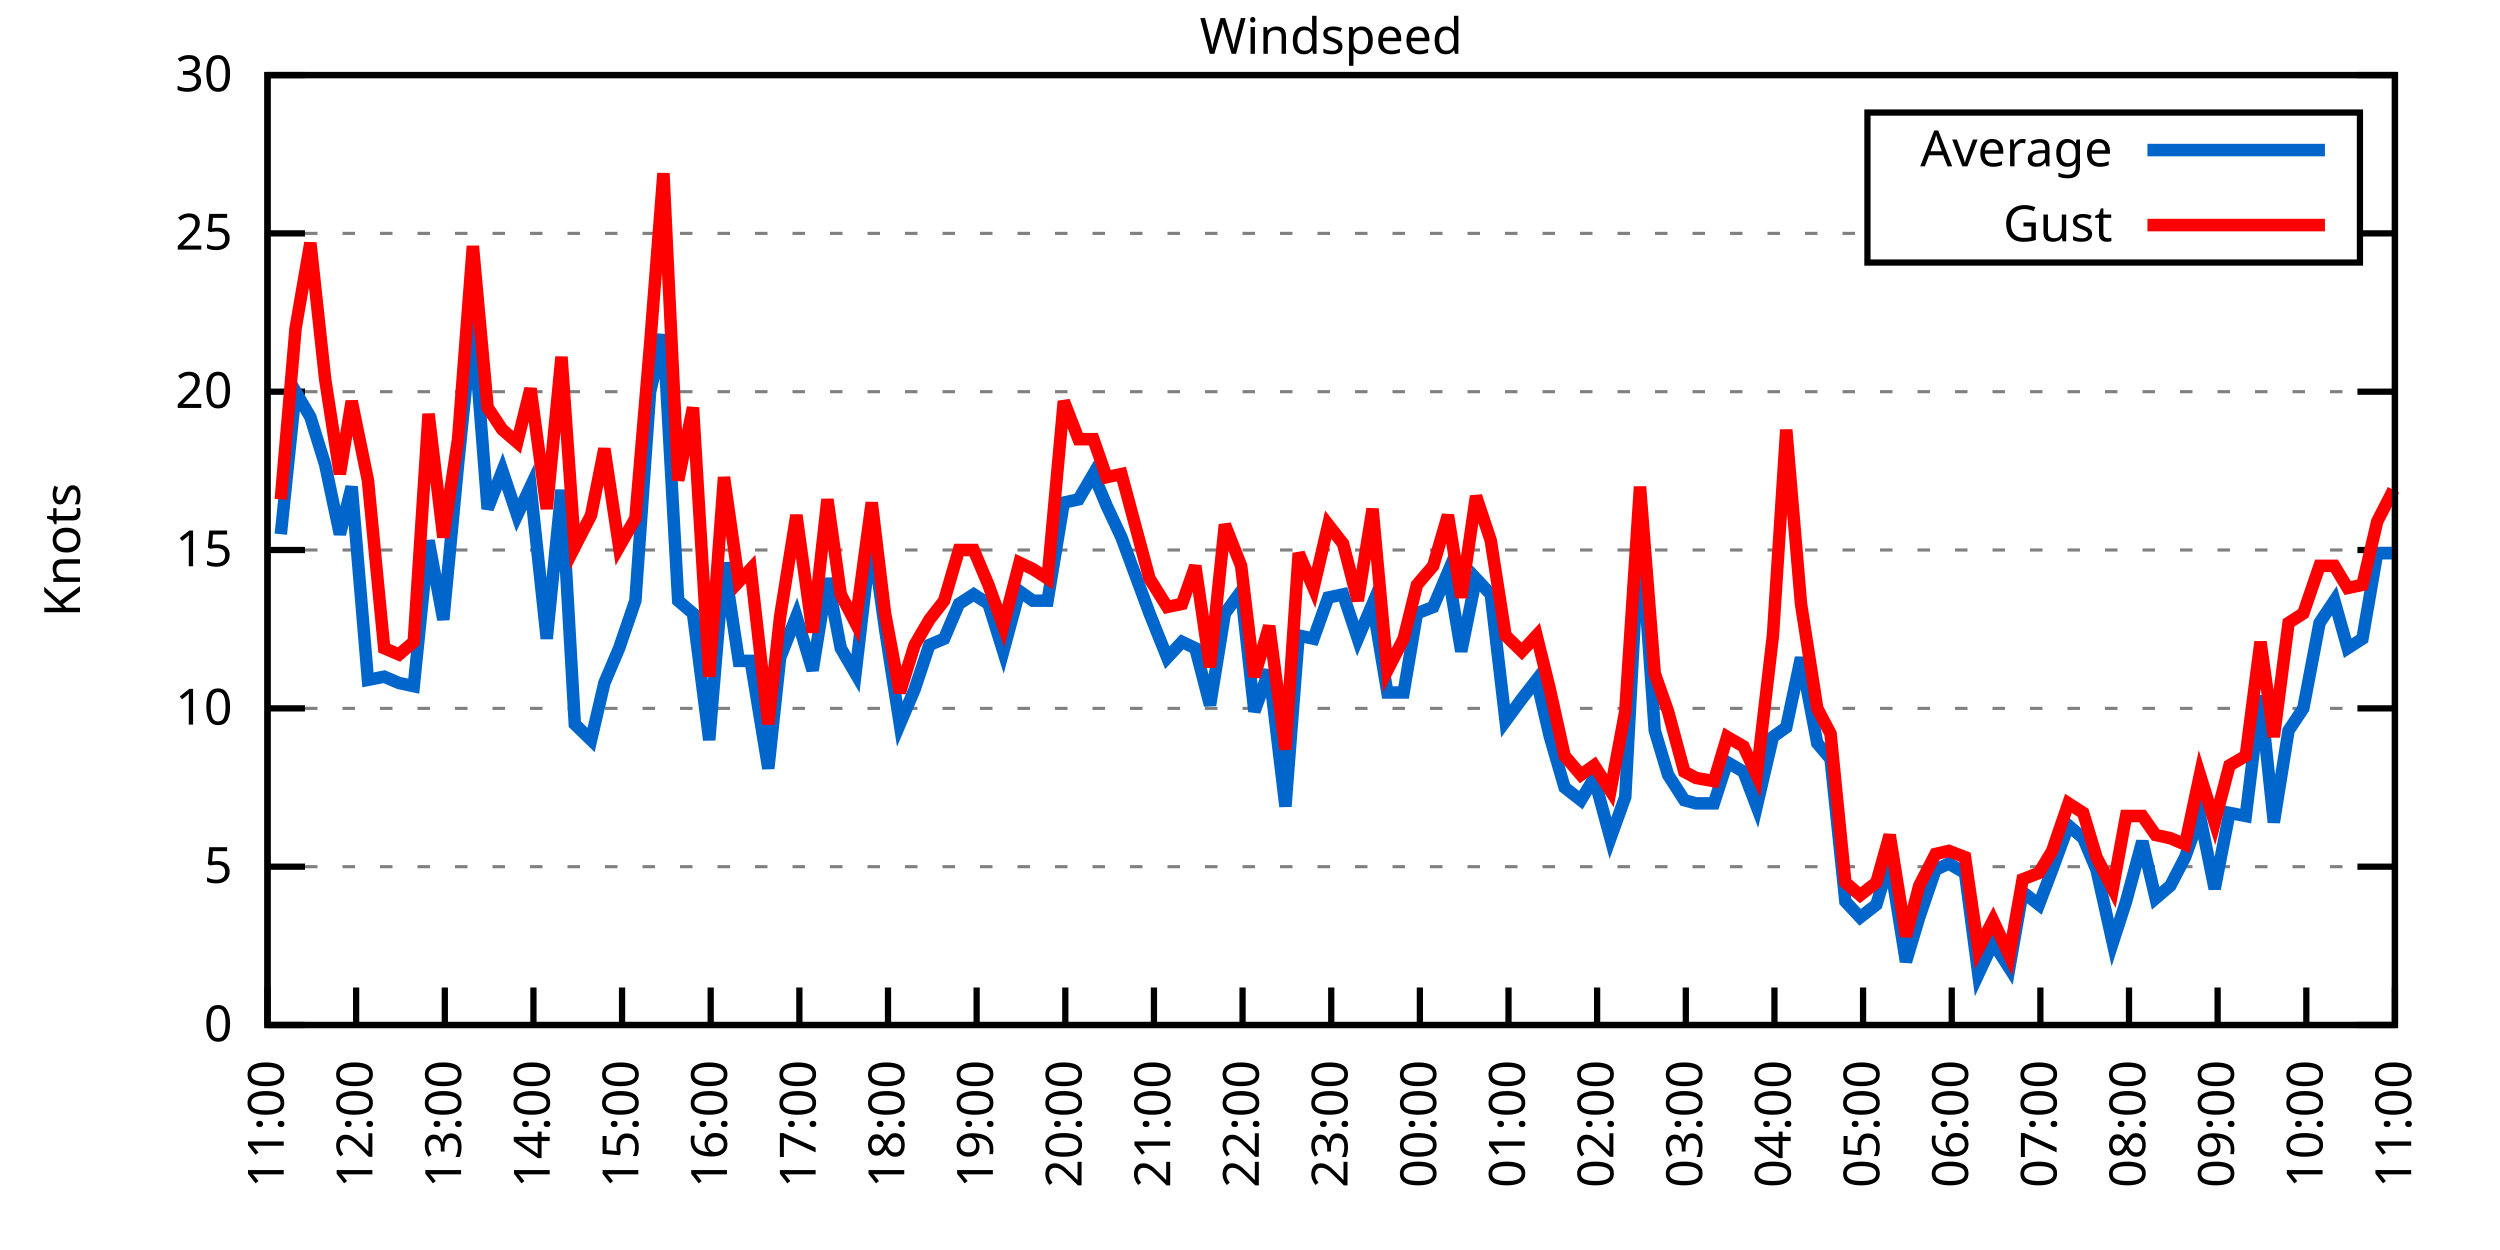
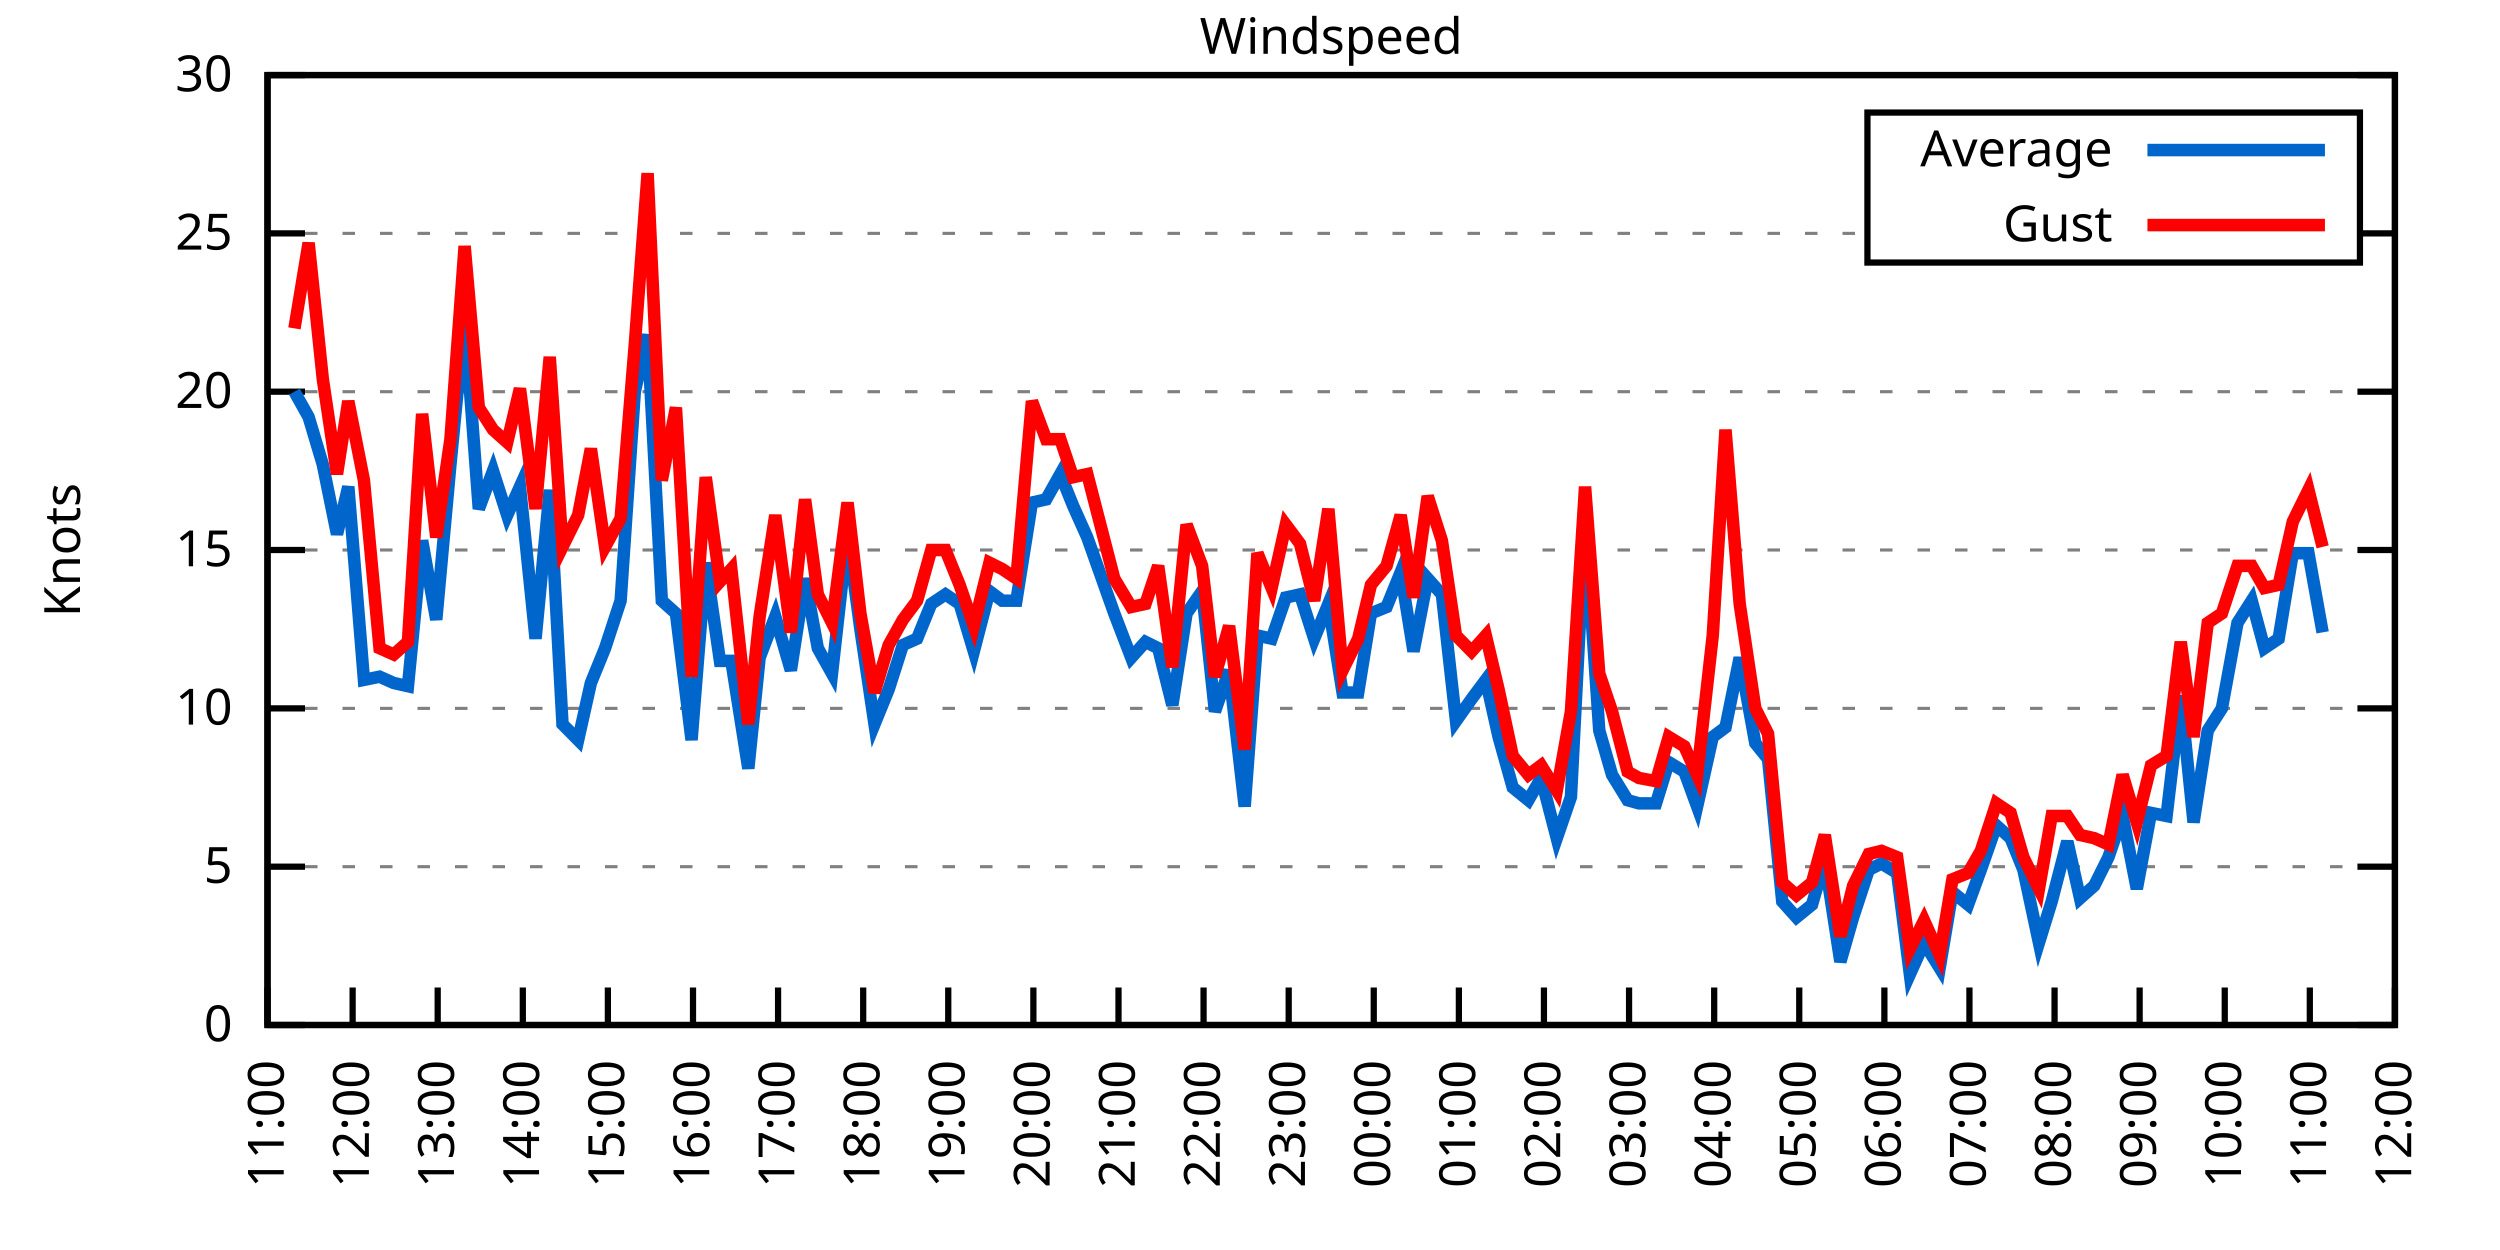
<svg xmlns="http://www.w3.org/2000/svg" xmlns:xlink="http://www.w3.org/1999/xlink" width="400" height="200" viewBox="0 0 400 200">
  <g id="gnuplot_canvas">
    <rect x="0" y="0" width="400" height="200" fill="none" />
    <defs>
      <circle id="gpDot" r="0.5" stroke-width="0.5" stroke="currentColor" />
      <path id="gpPt0" stroke-width="0.333" stroke="currentColor" d="M-1,0 h2 M0,-1 v2" />
      <path id="gpPt1" stroke-width="0.333" stroke="currentColor" d="M-1,-1 L1,1 M1,-1 L-1,1" />
      <path id="gpPt2" stroke-width="0.333" stroke="currentColor" d="M-1,0 L1,0 M0,-1 L0,1 M-1,-1 L1,1 M-1,1 L1,-1" />
      <rect id="gpPt3" stroke-width="0.333" stroke="currentColor" x="-1" y="-1" width="2" height="2" />
      <rect id="gpPt4" stroke-width="0.333" stroke="currentColor" fill="currentColor" x="-1" y="-1" width="2" height="2" />
      <circle id="gpPt5" stroke-width="0.333" stroke="currentColor" cx="0" cy="0" r="1" />
      <use xlink:href="#gpPt5" id="gpPt6" fill="currentColor" stroke="none" />
      <path id="gpPt7" stroke-width="0.333" stroke="currentColor" d="M0,-1.33 L-1.33,0.67 L1.33,0.67 z" />
      <use xlink:href="#gpPt7" id="gpPt8" fill="currentColor" stroke="none" />
      <use xlink:href="#gpPt7" id="gpPt9" stroke="currentColor" transform="rotate(180)" />
      <use xlink:href="#gpPt9" id="gpPt10" fill="currentColor" stroke="none" />
      <use xlink:href="#gpPt3" id="gpPt11" stroke="currentColor" transform="rotate(45)" />
      <use xlink:href="#gpPt11" id="gpPt12" fill="currentColor" stroke="none" />
      <path id="gpPt13" stroke-width="0.333" stroke="currentColor" d="M0,1.330 L1.265,0.411 L0.782,-1.067 L-0.782,-1.076 L-1.265,0.411 z" />
      <use xlink:href="#gpPt13" id="gpPt14" fill="currentColor" stroke="none" />
      <filter id="textbox" filterUnits="objectBoundingBox" x="0" y="0" height="1" width="1">
        <feFlood flood-color="white" flood-opacity="1" result="bgnd" />
        <feComposite in="SourceGraphic" in2="bgnd" operator="atop" />
      </filter>
      <filter id="greybox" filterUnits="objectBoundingBox" x="0" y="0" height="1" width="1">
        <feFlood flood-color="lightgrey" flood-opacity="1" result="grey" />
        <feComposite in="SourceGraphic" in2="grey" operator="atop" />
      </filter>
    </defs>
    <g fill="none" color="white" stroke="currentColor" stroke-width="1.00" stroke-linecap="butt" stroke-linejoin="miter">
</g>
    <g fill="none" color="black" stroke="currentColor" stroke-width="1.00" stroke-linecap="butt" stroke-linejoin="miter">
      <g stroke="none" shape-rendering="crispEdges">
        <polygon fill="rgb(255, 255, 255)" points="42.80,164.00 383.18,164.00 383.18,12.02 42.80,12.02 " />
      </g>
    </g>
    <g fill="none" color="black" stroke="currentColor" stroke-width="1.00" stroke-linecap="butt" stroke-linejoin="miter">
</g>
    <g fill="none" color="black" stroke="black" stroke-width="0.50" stroke-linecap="butt" stroke-linejoin="miter">
</g>
    <g fill="none" color="gray" stroke="currentColor" stroke-width="0.50" stroke-linecap="butt" stroke-linejoin="miter">
      <path stroke="gray" stroke-dasharray="2,4" class="gridline" d="M42.80,164.00 L383.19,164.00  " />
    </g>
    <g fill="none" color="gray" stroke="gray" stroke-width="1.00" stroke-linecap="butt" stroke-linejoin="miter">
</g>
    <g fill="none" color="black" stroke="currentColor" stroke-width="1.00" stroke-linecap="butt" stroke-linejoin="miter">
      <path stroke="black" d="M42.80,164.00 L48.80,164.00 M383.19,164.00 L377.19,164.00  " />
      <g transform="translate(37.20,166.60)" stroke="none" fill="black" font-family="Sans" font-size="8.00" text-anchor="end">
        <text>
          <tspan font-family="Sans"> 0</tspan>
        </text>
      </g>
    </g>
    <g fill="none" color="black" stroke="currentColor" stroke-width="1.00" stroke-linecap="butt" stroke-linejoin="miter">
</g>
    <g fill="none" color="black" stroke="black" stroke-width="0.50" stroke-linecap="butt" stroke-linejoin="miter">
</g>
    <g fill="none" color="gray" stroke="currentColor" stroke-width="0.50" stroke-linecap="butt" stroke-linejoin="miter">
      <path stroke="gray" stroke-dasharray="2,4" class="gridline" d="M42.80,138.67 L383.19,138.67  " />
    </g>
    <g fill="none" color="gray" stroke="gray" stroke-width="1.00" stroke-linecap="butt" stroke-linejoin="miter">
</g>
    <g fill="none" color="black" stroke="currentColor" stroke-width="1.00" stroke-linecap="butt" stroke-linejoin="miter">
      <path stroke="black" d="M42.80,138.67 L48.80,138.67 M383.19,138.67 L377.19,138.67  " />
      <g transform="translate(37.20,141.27)" stroke="none" fill="black" font-family="Sans" font-size="8.00" text-anchor="end">
        <text>
          <tspan font-family="Sans"> 5</tspan>
        </text>
      </g>
    </g>
    <g fill="none" color="black" stroke="currentColor" stroke-width="1.00" stroke-linecap="butt" stroke-linejoin="miter">
</g>
    <g fill="none" color="black" stroke="black" stroke-width="0.50" stroke-linecap="butt" stroke-linejoin="miter">
</g>
    <g fill="none" color="gray" stroke="currentColor" stroke-width="0.50" stroke-linecap="butt" stroke-linejoin="miter">
      <path stroke="gray" stroke-dasharray="2,4" class="gridline" d="M42.80,113.34 L383.19,113.34  " />
    </g>
    <g fill="none" color="gray" stroke="gray" stroke-width="1.00" stroke-linecap="butt" stroke-linejoin="miter">
</g>
    <g fill="none" color="black" stroke="currentColor" stroke-width="1.00" stroke-linecap="butt" stroke-linejoin="miter">
      <path stroke="black" d="M42.80,113.34 L48.80,113.34 M383.19,113.34 L377.19,113.34  " />
      <g transform="translate(37.20,115.94)" stroke="none" fill="black" font-family="Sans" font-size="8.00" text-anchor="end">
        <text>
          <tspan font-family="Sans"> 10</tspan>
        </text>
      </g>
    </g>
    <g fill="none" color="black" stroke="currentColor" stroke-width="1.00" stroke-linecap="butt" stroke-linejoin="miter">
</g>
    <g fill="none" color="black" stroke="black" stroke-width="0.50" stroke-linecap="butt" stroke-linejoin="miter">
</g>
    <g fill="none" color="gray" stroke="currentColor" stroke-width="0.50" stroke-linecap="butt" stroke-linejoin="miter">
      <path stroke="gray" stroke-dasharray="2,4" class="gridline" d="M42.80,88.00 L383.19,88.00  " />
    </g>
    <g fill="none" color="gray" stroke="gray" stroke-width="1.00" stroke-linecap="butt" stroke-linejoin="miter">
</g>
    <g fill="none" color="black" stroke="currentColor" stroke-width="1.00" stroke-linecap="butt" stroke-linejoin="miter">
      <path stroke="black" d="M42.80,88.00 L48.80,88.00 M383.19,88.00 L377.19,88.00  " />
      <g transform="translate(37.20,90.60)" stroke="none" fill="black" font-family="Sans" font-size="8.00" text-anchor="end">
        <text>
          <tspan font-family="Sans"> 15</tspan>
        </text>
      </g>
    </g>
    <g fill="none" color="black" stroke="currentColor" stroke-width="1.00" stroke-linecap="butt" stroke-linejoin="miter">
</g>
    <g fill="none" color="black" stroke="black" stroke-width="0.50" stroke-linecap="butt" stroke-linejoin="miter">
</g>
    <g fill="none" color="gray" stroke="currentColor" stroke-width="0.50" stroke-linecap="butt" stroke-linejoin="miter">
      <path stroke="gray" stroke-dasharray="2,4" class="gridline" d="M42.80,62.67 L383.19,62.67  " />
    </g>
    <g fill="none" color="gray" stroke="gray" stroke-width="1.00" stroke-linecap="butt" stroke-linejoin="miter">
</g>
    <g fill="none" color="black" stroke="currentColor" stroke-width="1.00" stroke-linecap="butt" stroke-linejoin="miter">
      <path stroke="black" d="M42.80,62.67 L48.80,62.67 M383.19,62.67 L377.19,62.67  " />
      <g transform="translate(37.20,65.27)" stroke="none" fill="black" font-family="Sans" font-size="8.00" text-anchor="end">
        <text>
          <tspan font-family="Sans"> 20</tspan>
        </text>
      </g>
    </g>
    <g fill="none" color="black" stroke="currentColor" stroke-width="1.00" stroke-linecap="butt" stroke-linejoin="miter">
</g>
    <g fill="none" color="black" stroke="black" stroke-width="0.50" stroke-linecap="butt" stroke-linejoin="miter">
</g>
    <g fill="none" color="gray" stroke="currentColor" stroke-width="0.50" stroke-linecap="butt" stroke-linejoin="miter">
      <path stroke="gray" stroke-dasharray="2,4" class="gridline" d="M42.80,37.34 L298.79,37.34 M377.59,37.34 L383.19,37.34  " />
    </g>
    <g fill="none" color="gray" stroke="gray" stroke-width="1.00" stroke-linecap="butt" stroke-linejoin="miter">
</g>
    <g fill="none" color="black" stroke="currentColor" stroke-width="1.00" stroke-linecap="butt" stroke-linejoin="miter">
      <path stroke="black" d="M42.80,37.34 L48.80,37.34 M383.19,37.34 L377.19,37.34  " />
      <g transform="translate(37.20,39.94)" stroke="none" fill="black" font-family="Sans" font-size="8.00" text-anchor="end">
        <text>
          <tspan font-family="Sans"> 25</tspan>
        </text>
      </g>
    </g>
    <g fill="none" color="black" stroke="currentColor" stroke-width="1.00" stroke-linecap="butt" stroke-linejoin="miter">
</g>
    <g fill="none" color="black" stroke="black" stroke-width="0.50" stroke-linecap="butt" stroke-linejoin="miter">
</g>
    <g fill="none" color="gray" stroke="currentColor" stroke-width="0.50" stroke-linecap="butt" stroke-linejoin="miter">
      <path stroke="gray" stroke-dasharray="2,4" class="gridline" d="M42.80,12.01 L383.19,12.01  " />
    </g>
    <g fill="none" color="gray" stroke="gray" stroke-width="1.00" stroke-linecap="butt" stroke-linejoin="miter">
</g>
    <g fill="none" color="black" stroke="currentColor" stroke-width="1.00" stroke-linecap="butt" stroke-linejoin="miter">
      <path stroke="black" d="M42.80,12.01 L48.80,12.01 M383.19,12.01 L377.19,12.01  " />
      <g transform="translate(37.20,14.61)" stroke="none" fill="black" font-family="Sans" font-size="8.00" text-anchor="end">
        <text>
          <tspan font-family="Sans"> 30</tspan>
        </text>
      </g>
    </g>
    <g fill="none" color="black" stroke="currentColor" stroke-width="1.00" stroke-linecap="butt" stroke-linejoin="miter">
      <path stroke="black" d="M42.80,164.00 L42.80,158.00  " />
      <g transform="translate(45.40,169.60) rotate(270.00)" stroke="none" fill="black" font-family="Sans" font-size="8.00" text-anchor="end">
        <text>
          <tspan font-family="Sans">11:00</tspan>
        </text>
      </g>
    </g>
    <g fill="none" color="black" stroke="currentColor" stroke-width="1.00" stroke-linecap="butt" stroke-linejoin="miter">
-       <path stroke="black" d="M56.98,164.00 L56.98,158.00  " />
-       <g transform="translate(59.58,169.60) rotate(270.00)" stroke="none" fill="black" font-family="Sans" font-size="8.00" text-anchor="end">
+       <path stroke="black" d="M56.42,164.00 L56.42,158.00  " />
+       <g transform="translate(59.02,169.60) rotate(270.00)" stroke="none" fill="black" font-family="Sans" font-size="8.00" text-anchor="end">
        <text>
          <tspan font-family="Sans">12:00</tspan>
        </text>
      </g>
    </g>
    <g fill="none" color="black" stroke="currentColor" stroke-width="1.00" stroke-linecap="butt" stroke-linejoin="miter">
-       <path stroke="black" d="M71.17,164.00 L71.17,158.00  " />
-       <g transform="translate(73.77,169.60) rotate(270.00)" stroke="none" fill="black" font-family="Sans" font-size="8.00" text-anchor="end">
+       <path stroke="black" d="M70.03,164.00 L70.03,158.00  " />
+       <g transform="translate(72.63,169.60) rotate(270.00)" stroke="none" fill="black" font-family="Sans" font-size="8.00" text-anchor="end">
        <text>
          <tspan font-family="Sans">13:00</tspan>
        </text>
      </g>
    </g>
    <g fill="none" color="black" stroke="currentColor" stroke-width="1.00" stroke-linecap="butt" stroke-linejoin="miter">
-       <path stroke="black" d="M85.35,164.00 L85.35,158.00  " />
-       <g transform="translate(87.95,169.60) rotate(270.00)" stroke="none" fill="black" font-family="Sans" font-size="8.00" text-anchor="end">
+       <path stroke="black" d="M83.65,164.00 L83.65,158.00  " />
+       <g transform="translate(86.25,169.60) rotate(270.00)" stroke="none" fill="black" font-family="Sans" font-size="8.00" text-anchor="end">
        <text>
          <tspan font-family="Sans">14:00</tspan>
        </text>
      </g>
    </g>
    <g fill="none" color="black" stroke="currentColor" stroke-width="1.00" stroke-linecap="butt" stroke-linejoin="miter">
-       <path stroke="black" d="M99.53,164.00 L99.53,158.00  " />
-       <g transform="translate(102.13,169.60) rotate(270.00)" stroke="none" fill="black" font-family="Sans" font-size="8.00" text-anchor="end">
+       <path stroke="black" d="M97.26,164.00 L97.26,158.00  " />
+       <g transform="translate(99.86,169.60) rotate(270.00)" stroke="none" fill="black" font-family="Sans" font-size="8.00" text-anchor="end">
        <text>
          <tspan font-family="Sans">15:00</tspan>
        </text>
      </g>
    </g>
    <g fill="none" color="black" stroke="currentColor" stroke-width="1.00" stroke-linecap="butt" stroke-linejoin="miter">
-       <path stroke="black" d="M113.71,164.00 L113.71,158.00  " />
-       <g transform="translate(116.31,169.60) rotate(270.00)" stroke="none" fill="black" font-family="Sans" font-size="8.00" text-anchor="end">
+       <path stroke="black" d="M110.88,164.00 L110.88,158.00  " />
+       <g transform="translate(113.48,169.60) rotate(270.00)" stroke="none" fill="black" font-family="Sans" font-size="8.00" text-anchor="end">
        <text>
          <tspan font-family="Sans">16:00</tspan>
        </text>
      </g>
    </g>
    <g fill="none" color="black" stroke="currentColor" stroke-width="1.00" stroke-linecap="butt" stroke-linejoin="miter">
-       <path stroke="black" d="M127.90,164.00 L127.90,158.00  " />
-       <g transform="translate(130.50,169.60) rotate(270.00)" stroke="none" fill="black" font-family="Sans" font-size="8.00" text-anchor="end">
+       <path stroke="black" d="M124.49,164.00 L124.49,158.00  " />
+       <g transform="translate(127.09,169.60) rotate(270.00)" stroke="none" fill="black" font-family="Sans" font-size="8.00" text-anchor="end">
        <text>
          <tspan font-family="Sans">17:00</tspan>
        </text>
      </g>
    </g>
    <g fill="none" color="black" stroke="currentColor" stroke-width="1.00" stroke-linecap="butt" stroke-linejoin="miter">
-       <path stroke="black" d="M142.08,164.00 L142.08,158.00  " />
-       <g transform="translate(144.68,169.60) rotate(270.00)" stroke="none" fill="black" font-family="Sans" font-size="8.00" text-anchor="end">
+       <path stroke="black" d="M138.11,164.00 L138.11,158.00  " />
+       <g transform="translate(140.71,169.60) rotate(270.00)" stroke="none" fill="black" font-family="Sans" font-size="8.00" text-anchor="end">
        <text>
          <tspan font-family="Sans">18:00</tspan>
        </text>
      </g>
    </g>
    <g fill="none" color="black" stroke="currentColor" stroke-width="1.00" stroke-linecap="butt" stroke-linejoin="miter">
-       <path stroke="black" d="M156.26,164.00 L156.26,158.00  " />
-       <g transform="translate(158.86,169.60) rotate(270.00)" stroke="none" fill="black" font-family="Sans" font-size="8.00" text-anchor="end">
+       <path stroke="black" d="M151.72,164.00 L151.72,158.00  " />
+       <g transform="translate(154.32,169.60) rotate(270.00)" stroke="none" fill="black" font-family="Sans" font-size="8.00" text-anchor="end">
        <text>
          <tspan font-family="Sans">19:00</tspan>
        </text>
      </g>
    </g>
    <g fill="none" color="black" stroke="currentColor" stroke-width="1.00" stroke-linecap="butt" stroke-linejoin="miter">
-       <path stroke="black" d="M170.45,164.00 L170.45,158.00  " />
-       <g transform="translate(173.05,169.60) rotate(270.00)" stroke="none" fill="black" font-family="Sans" font-size="8.00" text-anchor="end">
+       <path stroke="black" d="M165.34,164.00 L165.34,158.00  " />
+       <g transform="translate(167.94,169.60) rotate(270.00)" stroke="none" fill="black" font-family="Sans" font-size="8.00" text-anchor="end">
        <text>
          <tspan font-family="Sans">20:00</tspan>
        </text>
      </g>
    </g>
    <g fill="none" color="black" stroke="currentColor" stroke-width="1.00" stroke-linecap="butt" stroke-linejoin="miter">
-       <path stroke="black" d="M184.63,164.00 L184.63,158.00  " />
-       <g transform="translate(187.23,169.60) rotate(270.00)" stroke="none" fill="black" font-family="Sans" font-size="8.00" text-anchor="end">
+       <path stroke="black" d="M178.96,164.00 L178.96,158.00  " />
+       <g transform="translate(181.56,169.60) rotate(270.00)" stroke="none" fill="black" font-family="Sans" font-size="8.00" text-anchor="end">
        <text>
          <tspan font-family="Sans">21:00</tspan>
        </text>
      </g>
    </g>
    <g fill="none" color="black" stroke="currentColor" stroke-width="1.00" stroke-linecap="butt" stroke-linejoin="miter">
-       <path stroke="black" d="M198.81,164.00 L198.81,158.00  " />
-       <g transform="translate(201.41,169.60) rotate(270.00)" stroke="none" fill="black" font-family="Sans" font-size="8.00" text-anchor="end">
+       <path stroke="black" d="M192.57,164.00 L192.57,158.00  " />
+       <g transform="translate(195.17,169.60) rotate(270.00)" stroke="none" fill="black" font-family="Sans" font-size="8.00" text-anchor="end">
        <text>
          <tspan font-family="Sans">22:00</tspan>
        </text>
      </g>
    </g>
    <g fill="none" color="black" stroke="currentColor" stroke-width="1.00" stroke-linecap="butt" stroke-linejoin="miter">
-       <path stroke="black" d="M213.00,164.00 L213.00,158.00  " />
-       <g transform="translate(215.60,169.60) rotate(270.00)" stroke="none" fill="black" font-family="Sans" font-size="8.00" text-anchor="end">
+       <path stroke="black" d="M206.19,164.00 L206.19,158.00  " />
+       <g transform="translate(208.79,169.60) rotate(270.00)" stroke="none" fill="black" font-family="Sans" font-size="8.00" text-anchor="end">
        <text>
          <tspan font-family="Sans">23:00</tspan>
        </text>
      </g>
    </g>
    <g fill="none" color="black" stroke="currentColor" stroke-width="1.00" stroke-linecap="butt" stroke-linejoin="miter">
-       <path stroke="black" d="M227.18,164.00 L227.18,158.00  " />
-       <g transform="translate(229.78,169.60) rotate(270.00)" stroke="none" fill="black" font-family="Sans" font-size="8.00" text-anchor="end">
+       <path stroke="black" d="M219.80,164.00 L219.80,158.00  " />
+       <g transform="translate(222.40,169.60) rotate(270.00)" stroke="none" fill="black" font-family="Sans" font-size="8.00" text-anchor="end">
        <text>
          <tspan font-family="Sans">00:00</tspan>
        </text>
      </g>
    </g>
    <g fill="none" color="black" stroke="currentColor" stroke-width="1.00" stroke-linecap="butt" stroke-linejoin="miter">
-       <path stroke="black" d="M241.36,164.00 L241.36,158.00  " />
-       <g transform="translate(243.96,169.60) rotate(270.00)" stroke="none" fill="black" font-family="Sans" font-size="8.00" text-anchor="end">
+       <path stroke="black" d="M233.42,164.00 L233.42,158.00  " />
+       <g transform="translate(236.02,169.60) rotate(270.00)" stroke="none" fill="black" font-family="Sans" font-size="8.00" text-anchor="end">
        <text>
          <tspan font-family="Sans">01:00</tspan>
        </text>
      </g>
    </g>
    <g fill="none" color="black" stroke="currentColor" stroke-width="1.00" stroke-linecap="butt" stroke-linejoin="miter">
-       <path stroke="black" d="M255.54,164.00 L255.54,158.00  " />
-       <g transform="translate(258.14,169.60) rotate(270.00)" stroke="none" fill="black" font-family="Sans" font-size="8.00" text-anchor="end">
+       <path stroke="black" d="M247.03,164.00 L247.03,158.00  " />
+       <g transform="translate(249.63,169.60) rotate(270.00)" stroke="none" fill="black" font-family="Sans" font-size="8.00" text-anchor="end">
        <text>
          <tspan font-family="Sans">02:00</tspan>
        </text>
      </g>
    </g>
    <g fill="none" color="black" stroke="currentColor" stroke-width="1.00" stroke-linecap="butt" stroke-linejoin="miter">
-       <path stroke="black" d="M269.73,164.00 L269.73,158.00  " />
-       <g transform="translate(272.33,169.60) rotate(270.00)" stroke="none" fill="black" font-family="Sans" font-size="8.00" text-anchor="end">
+       <path stroke="black" d="M260.65,164.00 L260.65,158.00  " />
+       <g transform="translate(263.25,169.60) rotate(270.00)" stroke="none" fill="black" font-family="Sans" font-size="8.00" text-anchor="end">
        <text>
          <tspan font-family="Sans">03:00</tspan>
        </text>
      </g>
    </g>
    <g fill="none" color="black" stroke="currentColor" stroke-width="1.00" stroke-linecap="butt" stroke-linejoin="miter">
-       <path stroke="black" d="M283.91,164.00 L283.91,158.00  " />
-       <g transform="translate(286.51,169.60) rotate(270.00)" stroke="none" fill="black" font-family="Sans" font-size="8.00" text-anchor="end">
+       <path stroke="black" d="M274.27,164.00 L274.27,158.00  " />
+       <g transform="translate(276.87,169.60) rotate(270.00)" stroke="none" fill="black" font-family="Sans" font-size="8.00" text-anchor="end">
        <text>
          <tspan font-family="Sans">04:00</tspan>
        </text>
      </g>
    </g>
    <g fill="none" color="black" stroke="currentColor" stroke-width="1.00" stroke-linecap="butt" stroke-linejoin="miter">
-       <path stroke="black" d="M298.09,164.00 L298.09,158.00  " />
-       <g transform="translate(300.69,169.60) rotate(270.00)" stroke="none" fill="black" font-family="Sans" font-size="8.00" text-anchor="end">
+       <path stroke="black" d="M287.88,164.00 L287.88,158.00  " />
+       <g transform="translate(290.48,169.60) rotate(270.00)" stroke="none" fill="black" font-family="Sans" font-size="8.00" text-anchor="end">
        <text>
          <tspan font-family="Sans">05:00</tspan>
        </text>
      </g>
    </g>
    <g fill="none" color="black" stroke="currentColor" stroke-width="1.00" stroke-linecap="butt" stroke-linejoin="miter">
-       <path stroke="black" d="M312.28,164.00 L312.28,158.00  " />
-       <g transform="translate(314.88,169.60) rotate(270.00)" stroke="none" fill="black" font-family="Sans" font-size="8.00" text-anchor="end">
+       <path stroke="black" d="M301.50,164.00 L301.50,158.00  " />
+       <g transform="translate(304.10,169.60) rotate(270.00)" stroke="none" fill="black" font-family="Sans" font-size="8.00" text-anchor="end">
        <text>
          <tspan font-family="Sans">06:00</tspan>
        </text>
      </g>
    </g>
    <g fill="none" color="black" stroke="currentColor" stroke-width="1.00" stroke-linecap="butt" stroke-linejoin="miter">
-       <path stroke="black" d="M326.46,164.00 L326.46,158.00  " />
-       <g transform="translate(329.06,169.60) rotate(270.00)" stroke="none" fill="black" font-family="Sans" font-size="8.00" text-anchor="end">
+       <path stroke="black" d="M315.11,164.00 L315.11,158.00  " />
+       <g transform="translate(317.71,169.60) rotate(270.00)" stroke="none" fill="black" font-family="Sans" font-size="8.00" text-anchor="end">
        <text>
          <tspan font-family="Sans">07:00</tspan>
        </text>
      </g>
    </g>
    <g fill="none" color="black" stroke="currentColor" stroke-width="1.00" stroke-linecap="butt" stroke-linejoin="miter">
-       <path stroke="black" d="M340.64,164.00 L340.64,158.00  " />
-       <g transform="translate(343.24,169.60) rotate(270.00)" stroke="none" fill="black" font-family="Sans" font-size="8.00" text-anchor="end">
+       <path stroke="black" d="M328.73,164.00 L328.73,158.00  " />
+       <g transform="translate(331.33,169.60) rotate(270.00)" stroke="none" fill="black" font-family="Sans" font-size="8.00" text-anchor="end">
        <text>
          <tspan font-family="Sans">08:00</tspan>
        </text>
      </g>
    </g>
    <g fill="none" color="black" stroke="currentColor" stroke-width="1.00" stroke-linecap="butt" stroke-linejoin="miter">
-       <path stroke="black" d="M354.82,164.00 L354.82,158.00  " />
-       <g transform="translate(357.42,169.60) rotate(270.00)" stroke="none" fill="black" font-family="Sans" font-size="8.00" text-anchor="end">
+       <path stroke="black" d="M342.34,164.00 L342.34,158.00  " />
+       <g transform="translate(344.94,169.60) rotate(270.00)" stroke="none" fill="black" font-family="Sans" font-size="8.00" text-anchor="end">
        <text>
          <tspan font-family="Sans">09:00</tspan>
        </text>
      </g>
    </g>
    <g fill="none" color="black" stroke="currentColor" stroke-width="1.00" stroke-linecap="butt" stroke-linejoin="miter">
-       <path stroke="black" d="M369.01,164.00 L369.01,158.00  " />
-       <g transform="translate(371.61,169.60) rotate(270.00)" stroke="none" fill="black" font-family="Sans" font-size="8.00" text-anchor="end">
+       <path stroke="black" d="M355.96,164.00 L355.96,158.00  " />
+       <g transform="translate(358.56,169.60) rotate(270.00)" stroke="none" fill="black" font-family="Sans" font-size="8.00" text-anchor="end">
        <text>
          <tspan font-family="Sans">10:00</tspan>
+         </text>
+       </g>
+     </g>
+     <g fill="none" color="black" stroke="currentColor" stroke-width="1.00" stroke-linecap="butt" stroke-linejoin="miter">
+       <path stroke="black" d="M369.57,164.00 L369.57,158.00  " />
+       <g transform="translate(372.17,169.60) rotate(270.00)" stroke="none" fill="black" font-family="Sans" font-size="8.00" text-anchor="end">
+         <text>
+           <tspan font-family="Sans">11:00</tspan>
        </text>
      </g>
    </g>
    <g fill="none" color="black" stroke="currentColor" stroke-width="1.00" stroke-linecap="butt" stroke-linejoin="miter">
      <path stroke="black" d="M383.19,164.00 L383.19,158.00  " />
      <g transform="translate(385.79,169.60) rotate(270.00)" stroke="none" fill="black" font-family="Sans" font-size="8.00" text-anchor="end">
        <text>
-           <tspan font-family="Sans">11:00</tspan>
+           <tspan font-family="Sans">12:00</tspan>
        </text>
      </g>
    </g>
    <g fill="none" color="black" stroke="currentColor" stroke-width="1.00" stroke-linecap="butt" stroke-linejoin="miter">
</g>
    <g fill="none" color="black" stroke="currentColor" stroke-width="1.00" stroke-linecap="butt" stroke-linejoin="miter">
      <path stroke="black" d="M42.80,12.01 L42.80,164.00 L383.19,164.00 L383.19,12.01 L42.80,12.01 Z  " />
    </g>
    <g fill="none" color="black" stroke="currentColor" stroke-width="1.00" stroke-linecap="butt" stroke-linejoin="miter">
</g>
    <g fill="none" color="black" stroke="currentColor" stroke-width="1.00" stroke-linecap="butt" stroke-linejoin="miter">
      <path stroke="black" d="M298.79,42.01 L298.79,18.01 L377.59,18.01 L377.59,42.01 L298.79,42.01 Z  " />
    </g>
    <g id="Windspeed_plot_1">
      <g fill="none" color="white" stroke="black" stroke-width="2.00" stroke-linecap="butt" stroke-linejoin="miter">
</g>
      <g fill="none" color="black" stroke="currentColor" stroke-width="2.00" stroke-linecap="butt" stroke-linejoin="miter">
        <g transform="translate(337.99,26.61)" stroke="none" fill="black" font-family="Sans" font-size="8.00" text-anchor="end">
          <text>
            <tspan font-family="Sans">Average</tspan>
          </text>
        </g>
      </g>
      <g fill="none" color="black" stroke="currentColor" stroke-width="2.00" stroke-linecap="butt" stroke-linejoin="miter">
-         <path stroke="rgb(  0, 102, 204)" d="M343.59,24.01 L371.99,24.01 M44.93,85.47 L47.29,62.67 L49.66,66.73 L52.02,74.33 L54.38,85.47 L56.27,77.87   L58.87,108.78 L61.47,108.27 L63.84,109.28 L66.20,109.79 L68.57,86.49 L70.93,99.15 L73.29,74.33 L75.66,51.02   L78.02,81.42 L80.38,75.34 L82.75,82.43 L84.88,77.87 L87.48,102.19 L89.84,78.38 L91.97,115.87 L94.57,118.40   L96.70,109.28 L99.06,103.71 L101.66,96.11 L104.02,62.67 L106.15,53.55 L108.51,96.11 L110.88,98.14 L113.48,118.40   L115.84,90.03 L118.21,105.74 L120.10,105.74 L122.93,122.96 L124.82,105.23 L127.42,98.64 L130.02,107.26 L132.39,92.56   L134.52,103.71 L136.88,107.76 L139.48,85.47 L141.61,100.67 L143.97,115.87 L146.34,110.30 L148.70,103.20 L151.06,102.19   L153.43,96.62 L155.79,95.10 L158.15,96.62 L160.52,104.22 L163.12,94.59 L165.25,96.11 L167.61,96.11 L170.21,80.41   L172.57,79.90 L174.94,75.85 L177.06,80.91 L179.43,85.98 L183.92,98.14 L186.76,105.23 L189.12,102.70 L191.25,103.71   L193.61,112.83 L195.98,98.14 L198.58,94.59 L200.70,113.84 L203.07,107.26 L205.67,129.04 L207.79,101.68 L210.16,102.19   L212.52,95.60 L214.89,95.10 L217.25,102.19 L219.61,96.62 L221.98,110.80 L224.58,110.80 L226.71,98.14 L229.31,97.12   L231.67,91.55 L233.80,104.22 L236.16,92.56 L238.52,95.10 L240.89,115.36 L243.49,111.82 L245.85,108.78 L247.98,117.90   L250.34,126.00 L252.94,128.03 L255.07,124.48 L257.67,134.11 L260.04,127.52 L262.40,83.45 L264.76,116.88 L266.89,123.98   L269.49,128.03 L271.38,128.54 L274.22,128.54 L276.35,121.95 L278.95,123.47 L281.07,129.04 L283.67,117.90 L285.80,116.38   L288.16,105.23 L290.76,118.91 L292.89,121.44 L295.26,144.24 L297.62,146.77 L300.22,144.75 L302.35,137.66 L304.95,153.87   L307.08,146.77 L309.68,139.17 L311.80,138.16 L314.40,139.68 L316.53,155.89 L318.89,150.83 L321.49,154.88 L323.62,142.72   L326.22,144.75 L328.35,139.17 L330.95,132.08 L333.31,134.11 L335.44,139.17 L338.04,150.83 L340.17,144.24 L342.77,134.62   L344.90,143.73 L347.26,141.71 L349.62,137.15 L351.99,130.56 L354.35,142.21 L356.72,130.06 L359.32,130.56 L361.68,111.31   L363.81,131.58 L366.17,116.88 L368.53,113.34 L371.13,99.66 L373.50,96.11 L375.63,103.71 L377.99,102.19 L380.35,88.51   L382.95,88.51  " />
+         <path stroke="rgb(  0, 102, 204)" d="M343.59,24.01 L371.99,24.01 M47.11,62.67 L49.38,66.73 L51.65,74.33 L53.92,85.47 L55.73,77.87 L58.23,108.78   L60.73,108.27 L63.00,109.28 L65.27,109.79 L67.54,86.49 L69.80,99.15 L72.07,74.33 L74.34,51.02 L76.61,81.42   L78.88,75.34 L81.15,82.43 L83.19,77.87 L85.69,102.19 L87.96,78.38 L90.00,115.87 L92.50,118.40 L94.54,109.28   L96.81,103.71 L99.30,96.11 L101.57,62.67 L103.62,53.55 L105.89,96.11 L108.15,98.14 L110.65,118.40 L112.92,90.03   L115.19,105.74 L117.01,105.74 L119.73,122.96 L121.54,105.23 L124.04,98.64 L126.54,107.26 L128.81,92.56 L130.85,103.71   L133.12,107.76 L135.61,85.47 L137.66,100.67 L139.92,115.87 L142.19,110.30 L144.46,103.20 L146.73,102.19 L149.00,96.62   L151.27,95.10 L153.54,96.62 L155.81,104.22 L158.31,94.59 L160.35,96.11 L162.62,96.11 L165.11,80.41 L167.38,79.90   L169.65,75.85 L171.69,80.91 L173.96,85.98 L178.28,98.14 L181.00,105.23 L183.27,102.70 L185.31,103.71 L187.58,112.83   L189.85,98.14 L192.34,94.59 L194.39,113.84 L196.66,107.26 L199.15,129.04 L201.19,101.68 L203.46,102.19 L205.73,95.60   L208.00,95.10 L210.27,102.19 L212.54,96.62 L214.81,110.80 L217.31,110.80 L219.35,98.14 L221.85,97.12 L224.11,91.55   L226.16,104.22 L228.43,92.56 L230.70,95.10 L232.96,115.36 L235.46,111.82 L237.73,108.78 L239.77,117.90 L242.04,126.00   L244.54,128.03 L246.58,124.48 L249.08,134.11 L251.35,127.52 L253.61,83.45 L255.88,116.88 L257.93,123.98 L260.42,128.03   L262.24,128.54 L264.96,128.54 L267.00,121.95 L269.50,123.47 L271.54,129.04 L274.04,117.90 L276.08,116.38 L278.35,105.23   L280.85,118.91 L282.89,121.44 L285.16,144.24 L287.43,146.77 L289.92,144.75 L291.97,137.66 L294.46,153.87 L296.50,146.77   L299.00,139.17 L301.04,138.16 L303.54,139.68 L305.58,155.89 L307.85,150.83 L310.35,154.88 L312.39,142.72 L314.89,144.75   L316.93,139.17 L319.42,132.08 L321.69,134.11 L323.74,139.17 L326.23,150.83 L328.27,144.24 L330.77,134.62 L332.81,143.73   L335.08,141.71 L337.35,137.15 L339.62,130.56 L341.89,142.21 L344.16,130.06 L346.65,130.56 L348.92,111.31 L350.97,131.58   L353.24,116.88 L355.50,113.34 L358.00,99.66 L360.27,96.11 L362.31,103.71 L364.58,102.19 L366.85,88.51 L369.35,88.51   L371.62,101.18  " />
      </g>
    </g>
    <g id="Windspeed_plot_2">
      <g fill="none" color="black" stroke="currentColor" stroke-width="2.00" stroke-linecap="butt" stroke-linejoin="miter">
        <g transform="translate(337.99,38.61)" stroke="none" fill="black" font-family="Sans" font-size="8.00" text-anchor="end">
          <text>
            <tspan font-family="Sans">Gust</tspan>
          </text>
        </g>
      </g>
      <g fill="none" color="black" stroke="currentColor" stroke-width="2.00" stroke-linecap="butt" stroke-linejoin="miter">
-         <path stroke="rgb(255,   0,   0)" d="M343.59,36.01 L371.99,36.01 M44.93,79.90 L47.29,52.54 L49.66,38.86 L52.02,60.65 L54.38,75.85 L56.27,64.19   L58.87,76.86 L61.47,103.71 L63.84,104.72 L66.20,102.70 L68.57,66.22 L70.93,85.98 L73.29,70.27 L75.66,39.37   L78.02,65.21 L80.38,68.75 L82.75,70.78 L84.88,62.17 L87.48,81.42 L89.84,57.10 L91.97,87.50 L94.57,82.43   L96.70,71.79 L99.06,87.50 L101.66,82.94 L104.02,55.07 L106.15,27.72 L108.51,76.86 L110.88,65.21 L113.48,108.27   L115.84,76.35 L118.21,93.07 L120.10,91.04 L122.93,115.87 L124.82,98.64 L127.42,82.43 L130.02,101.18 L132.39,79.90   L134.52,95.10 L136.88,99.66 L139.48,80.41 L141.61,98.14 L143.97,110.80 L146.34,103.20 L148.70,99.15 L151.06,96.11   L153.43,88.00 L155.79,88.00 L158.15,93.58 L160.52,100.16 L163.12,90.03 L165.25,91.04 L167.61,92.56 L170.21,64.19   L172.57,70.27 L174.94,70.27 L177.06,76.35 L179.43,75.85 L183.92,92.56 L186.76,97.12 L189.12,96.62 L191.25,90.54   L193.61,106.75 L195.98,83.95 L198.58,90.54 L200.70,108.27 L203.07,100.16 L205.67,119.92 L207.79,88.51 L210.16,94.08   L212.52,83.95 L214.89,86.99 L217.25,96.11 L219.61,81.42 L221.98,107.26 L224.58,102.19 L226.71,93.58 L229.31,90.54   L231.67,82.43 L233.80,95.60 L236.16,79.39 L238.52,86.49 L240.89,101.68 L243.49,104.22 L245.85,101.68 L247.98,110.30   L250.34,120.94 L252.94,123.98 L255.07,122.46 L257.67,126.51 L260.04,113.84 L262.40,77.87 L264.76,107.76 L266.89,113.84   L269.49,123.47 L271.38,124.48 L274.22,124.99 L276.35,117.90 L278.95,119.42 L281.07,123.98 L283.67,101.68 L285.80,68.75   L288.16,96.62 L290.76,113.34 L292.89,117.39 L295.26,141.20 L297.62,143.23 L300.22,141.20 L302.35,133.60 L304.95,149.81   L307.08,141.71 L309.68,136.64 L311.80,136.14 L314.40,137.15 L316.53,151.84 L318.89,147.28 L321.49,152.85 L323.62,140.69   L326.22,139.68 L328.35,136.14 L330.95,128.54 L333.31,130.06 L335.44,137.15 L338.04,142.21 L340.17,130.56 L342.77,130.56   L344.90,133.60 L347.26,134.11 L349.62,135.12 L351.99,123.98 L354.35,131.58 L356.72,122.46 L359.32,120.94 L361.68,102.70   L363.81,117.90 L366.17,99.66 L368.53,98.14 L371.13,90.54 L373.50,90.54 L375.63,94.08 L377.99,93.58 L380.35,83.45   L382.95,78.38  " />
+         <path stroke="rgb(255,   0,   0)" d="M343.59,36.01 L371.99,36.01 M47.11,52.54 L49.38,38.86 L51.65,60.65 L53.92,75.85 L55.73,64.19 L58.23,76.86   L60.73,103.71 L63.00,104.72 L65.27,102.70 L67.54,66.22 L69.80,85.98 L72.07,70.27 L74.34,39.37 L76.61,65.21   L78.88,68.75 L81.15,70.78 L83.19,62.17 L85.69,81.42 L87.96,57.10 L90.00,87.50 L92.50,82.43 L94.54,71.79   L96.81,87.50 L99.30,82.94 L101.57,55.07 L103.62,27.72 L105.89,76.86 L108.15,65.21 L110.65,108.27 L112.92,76.35   L115.19,93.07 L117.01,91.04 L119.73,115.87 L121.54,98.64 L124.04,82.43 L126.54,101.18 L128.81,79.90 L130.85,95.10   L133.12,99.66 L135.61,80.41 L137.66,98.14 L139.92,110.80 L142.19,103.20 L144.46,99.15 L146.73,96.11 L149.00,88.00   L151.27,88.00 L153.54,93.58 L155.81,100.16 L158.31,90.03 L160.35,91.04 L162.62,92.56 L165.11,64.19 L167.38,70.27   L169.65,70.27 L171.69,76.35 L173.96,75.85 L178.28,92.56 L181.00,97.12 L183.27,96.62 L185.31,90.54 L187.58,106.75   L189.85,83.95 L192.34,90.54 L194.39,108.27 L196.66,100.16 L199.15,119.92 L201.19,88.51 L203.46,94.08 L205.73,83.95   L208.00,86.99 L210.27,96.11 L212.54,81.42 L214.81,107.26 L217.31,102.19 L219.35,93.58 L221.85,90.54 L224.11,82.43   L226.16,95.60 L228.43,79.39 L230.70,86.49 L232.96,101.68 L235.46,104.22 L237.73,101.68 L239.77,110.30 L242.04,120.94   L244.54,123.98 L246.58,122.46 L249.08,126.51 L251.35,113.84 L253.61,77.87 L255.88,107.76 L257.93,113.84 L260.42,123.47   L262.24,124.48 L264.96,124.99 L267.00,117.90 L269.50,119.42 L271.54,123.98 L274.04,101.68 L276.08,68.75 L278.35,96.62   L280.85,113.34 L282.89,117.39 L285.16,141.20 L287.43,143.23 L289.92,141.20 L291.97,133.60 L294.46,149.81 L296.50,141.71   L299.00,136.64 L301.04,136.14 L303.54,137.15 L305.58,151.84 L307.85,147.28 L310.35,152.85 L312.39,140.69 L314.89,139.68   L316.93,136.14 L319.42,128.54 L321.69,130.06 L323.74,137.15 L326.23,142.21 L328.27,130.56 L330.77,130.56 L332.81,133.60   L335.08,134.11 L337.35,135.12 L339.62,123.98 L341.89,131.58 L344.16,122.46 L346.65,120.94 L348.92,102.70 L350.97,117.90   L353.24,99.66 L355.50,98.14 L358.00,90.54 L360.27,90.54 L362.31,94.08 L364.58,93.58 L366.85,83.45 L369.35,78.38   L371.62,87.50  " />
      </g>
    </g>
    <g fill="none" color="black" stroke="currentColor" stroke-width="2.00" stroke-linecap="butt" stroke-linejoin="miter">
</g>
    <g fill="none" color="black" stroke="black" stroke-width="1.00" stroke-linecap="butt" stroke-linejoin="miter">
</g>
    <g fill="none" color="black" stroke="currentColor" stroke-width="1.00" stroke-linecap="butt" stroke-linejoin="miter">
      <path stroke="black" d="M42.80,12.01 L42.80,164.00 L383.19,164.00 L383.19,12.01 L42.80,12.01 Z  " />
      <g transform="translate(12.80,88.01) rotate(270.00)" stroke="none" fill="black" font-family="Sans" font-size="8.00" text-anchor="middle">
        <text>
          <tspan font-family="Sans">Knots</tspan>
        </text>
      </g>
    </g>
    <g fill="none" color="black" stroke="currentColor" stroke-width="1.00" stroke-linecap="butt" stroke-linejoin="miter">
</g>
    <g fill="none" color="black" stroke="currentColor" stroke-width="1.00" stroke-linecap="butt" stroke-linejoin="miter">
      <g transform="translate(212.99,8.61)" stroke="none" fill="black" font-family="Sans" font-size="8.00" text-anchor="middle">
        <text>
          <tspan font-family="Sans">Windspeed</tspan>
        </text>
      </g>
    </g>
    <g fill="none" color="black" stroke="currentColor" stroke-width="1.00" stroke-linecap="butt" stroke-linejoin="miter">
</g>
  </g>
</svg>
